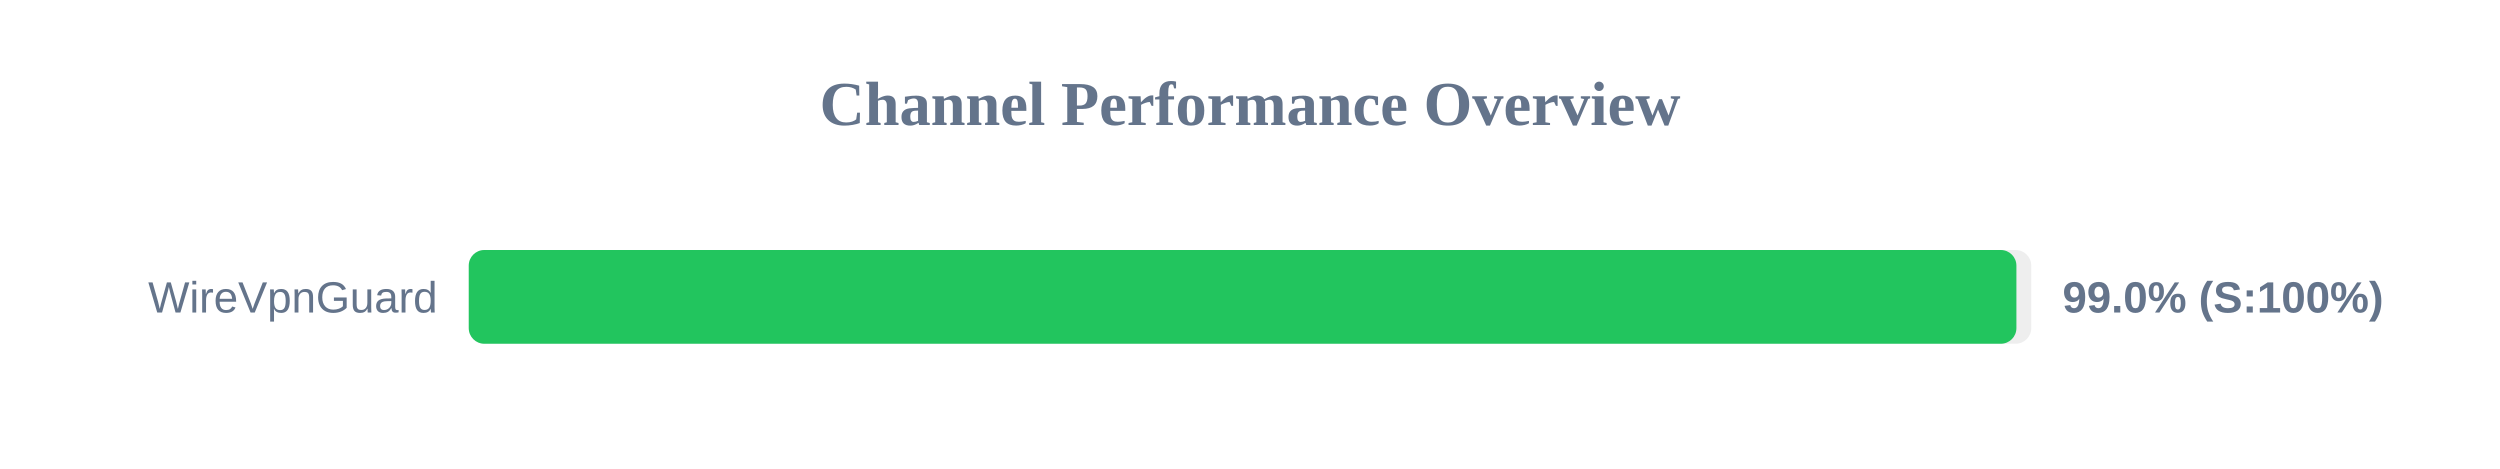
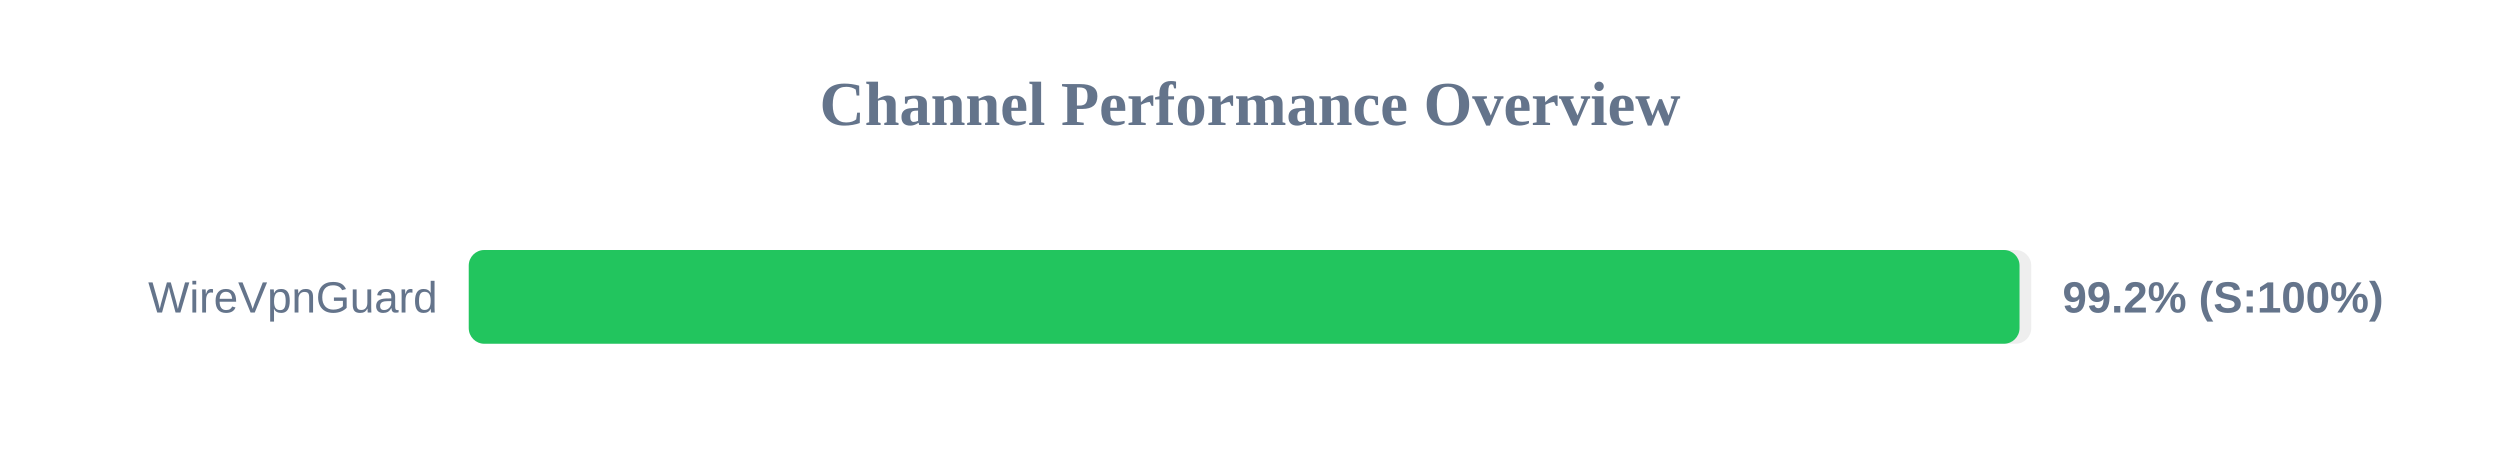
<svg xmlns="http://www.w3.org/2000/svg" width="800" height="150" version="1.1">
  <style>
        .row { font: 14px Arial; fill: #64748b; }
        .score { font: bold 14px Arial; fill: #64748b; }
    </style>
  <text x="400" y="40" text-anchor="middle" font-size="20px" font-weight="bold" fill="#64748b">Channel Performance Overview</text>
  <rect x="150" y="80" width="500" height="30" fill="#eee" rx="5" />
-   <rect x="150" y="80" width="495.25" height="30" fill="#22c55e" rx="5" />
+   <rect x="150" y="80" width="496.25" height="30" fill="#22c55e" rx="5" />
  <text x="140" y="100" text-anchor="end" class="row">WireVpnGuard</text>
-   <text x="660" y="100" text-anchor="start" class="score">99.0% (S:100%)</text>
+   <text x="660" y="100" text-anchor="start" class="score">99.2% (S:100%)</text>
</svg>
